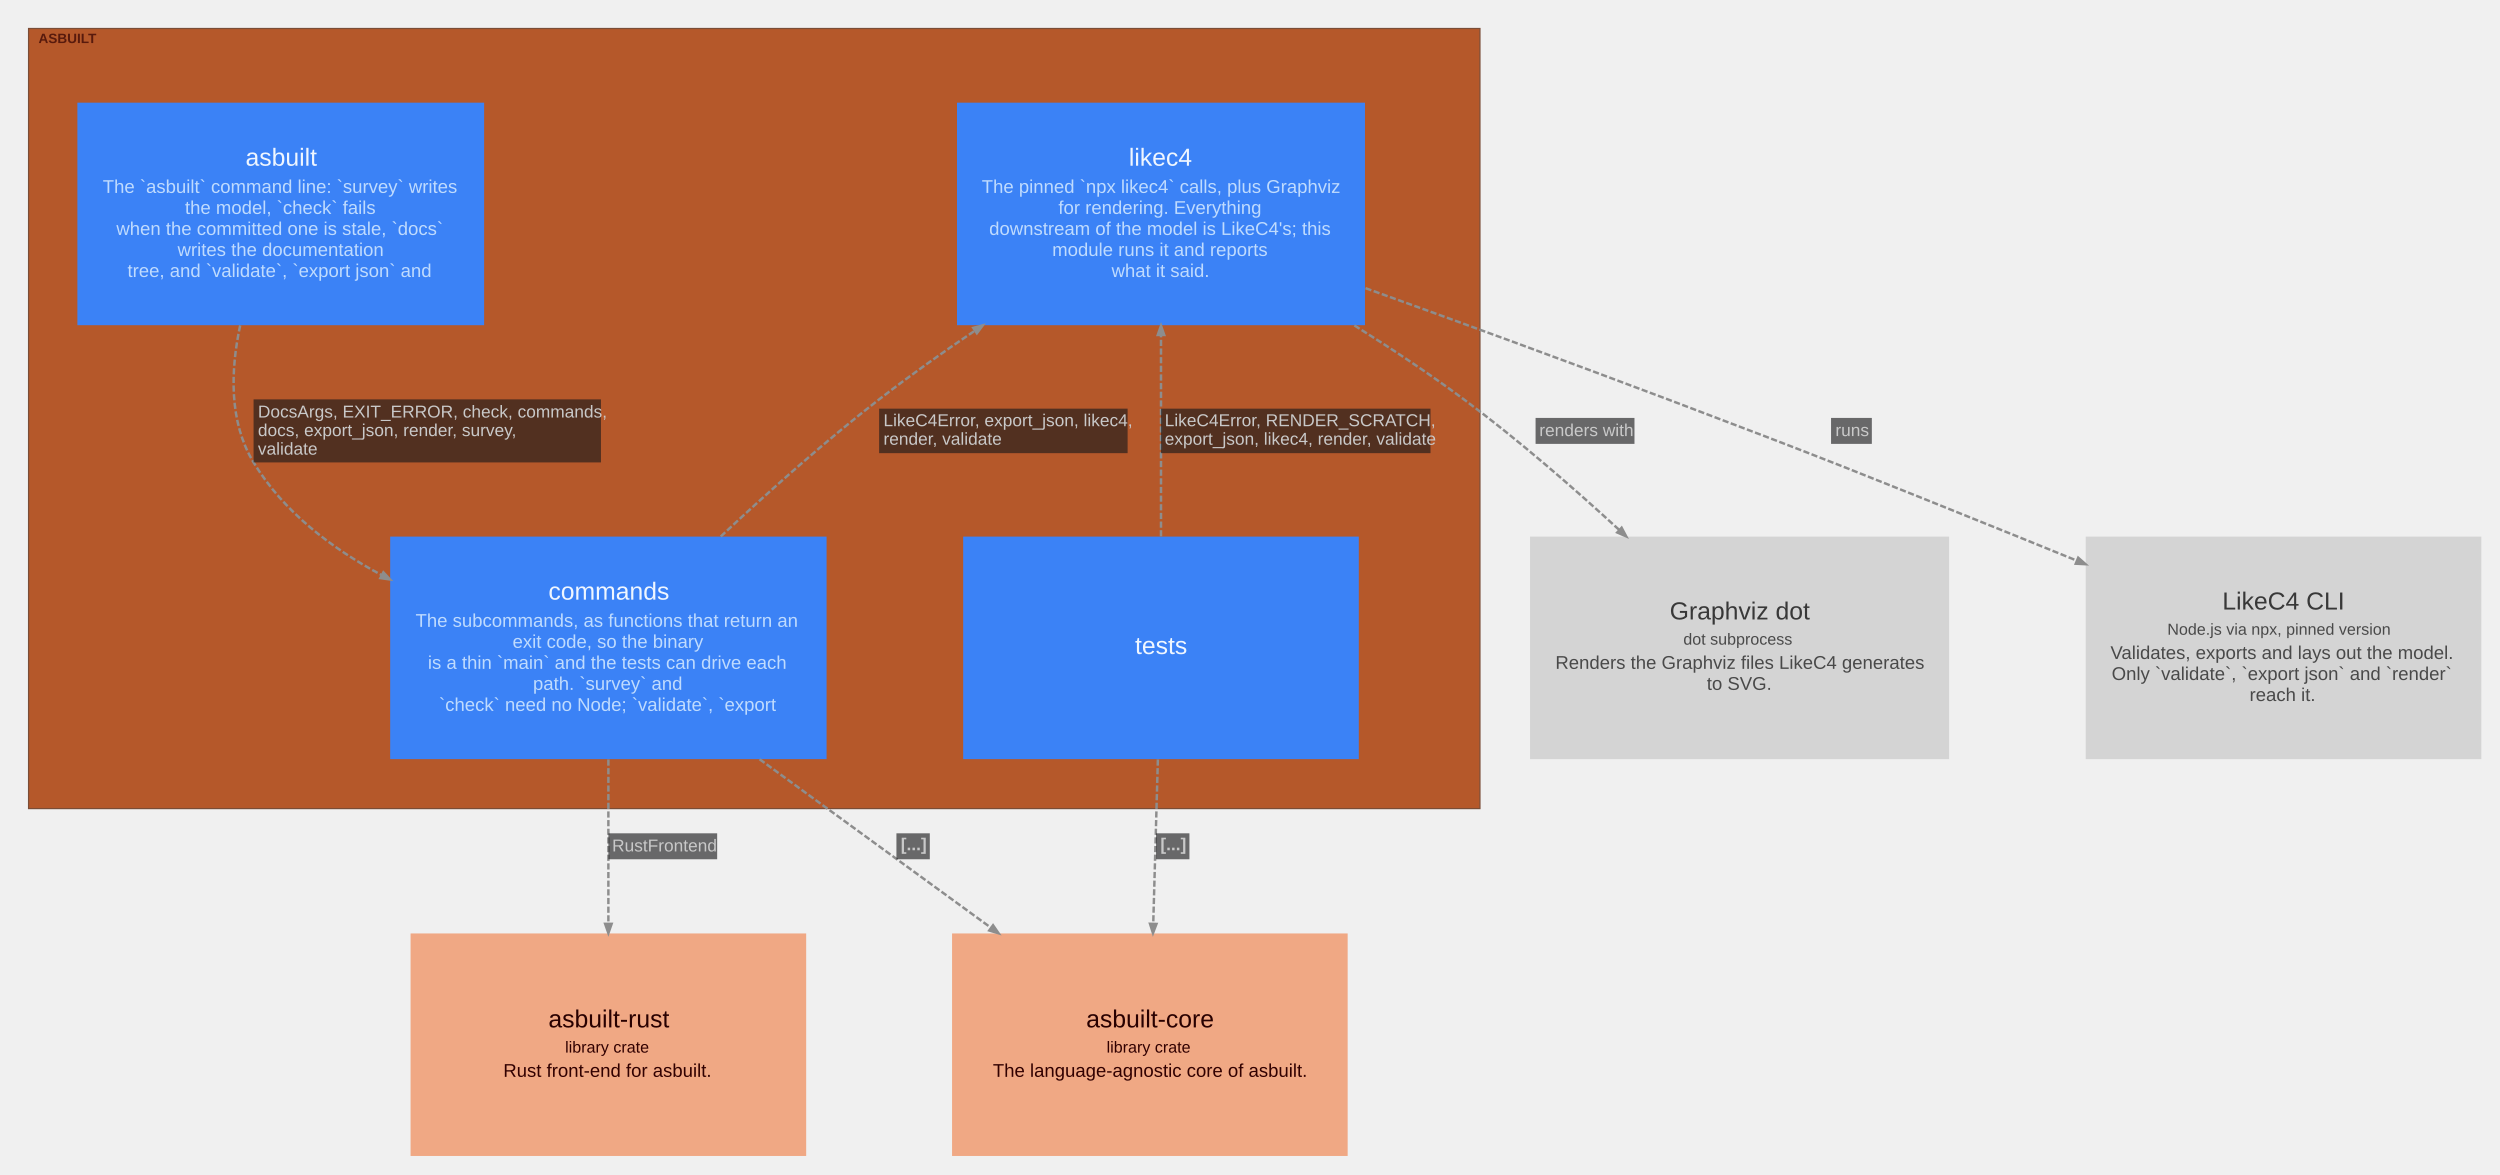
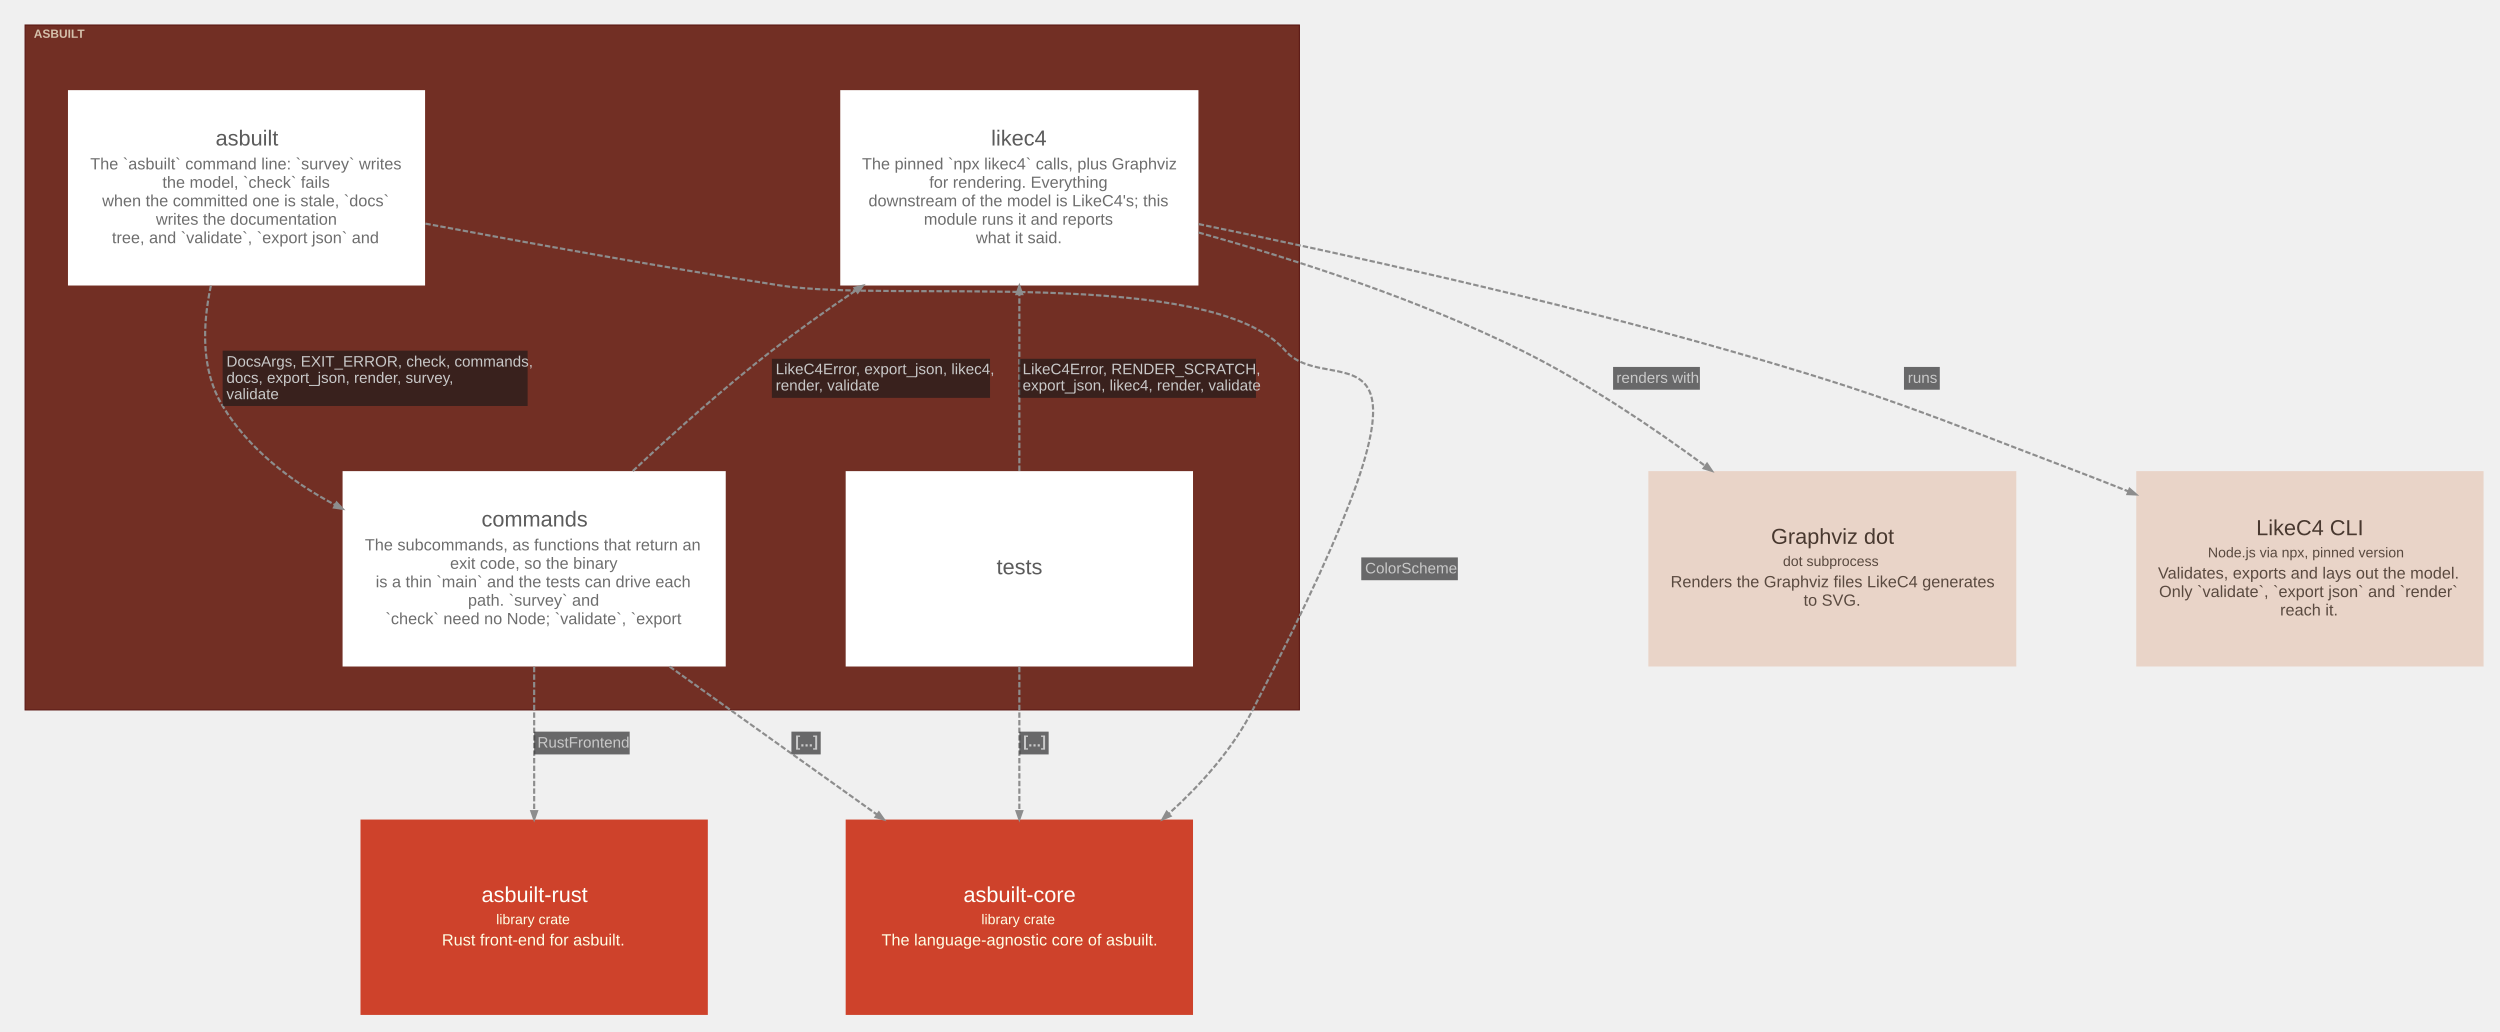
- <svg xmlns="http://www.w3.org/2000/svg" width="2022pt" height="950pt" viewBox="0.00 0.00 2022.10 950.10">
+ <svg xmlns="http://www.w3.org/2000/svg" width="2303pt" height="950pt" viewBox="0.00 0.00 2303.10 950.10">
  <g id="graph0" class="graph" transform="scale(1 1) rotate(0) translate(15.05 935.05)">
    <g id="clust1" class="cluster">
-       <polygon fill="#b5582a" stroke="#7a4d37" points="8,-281 8,-912 1182,-912 1182,-281 8,-281" />
-       <text text-anchor="start" x="16" y="-900.2" font-family="Arial" font-weight="bold" font-size="11.00" fill="#310000" fill-opacity="0.702">ASBUILT</text>
+       <polygon fill="#722f24" stroke="#57130f" points="8,-281 8,-912 1182,-912 1182,-281 8,-281" />
+       <text text-anchor="start" x="16" y="-900.2" font-family="Arial" font-weight="bold" font-size="11.00" fill="#ffffe5" fill-opacity="0.702">ASBUILT</text>
    </g>
    <g id="node1" class="node">
-       <polygon fill="#3b82f6" stroke="#2563eb" stroke-width="0" points="376.5,-852 47.5,-852 47.5,-672 376.5,-672 376.5,-852" />
-       <text text-anchor="start" x="183.5" y="-801" font-family="Arial" font-size="20.00" fill="#eff6ff">asbuilt</text>
-       <text text-anchor="start" x="68" y="-779" font-family="Arial" font-size="15.00" fill="#bfdbfe">The `asbuilt` command line: `survey` writes</text>
-       <text text-anchor="start" x="134.5" y="-762" font-family="Arial" font-size="15.00" fill="#bfdbfe">the model, `check` fails</text>
-       <text text-anchor="start" x="79" y="-745" font-family="Arial" font-size="15.00" fill="#bfdbfe">when the committed one is stale, `docs`</text>
-       <text text-anchor="start" x="128.5" y="-728" font-family="Arial" font-size="15.00" fill="#bfdbfe">writes the documentation</text>
-       <text text-anchor="start" x="88" y="-711" font-family="Arial" font-size="15.00" fill="#bfdbfe">tree, and `validate`, `export json` and</text>
+       <polygon fill="#ffffff" stroke="#d6d6d6" stroke-width="0" points="376.5,-852 47.5,-852 47.5,-672 376.5,-672 376.5,-852" />
+       <text text-anchor="start" x="183.5" y="-801" font-family="Arial" font-size="20.00" fill="#5b5b5b">asbuilt</text>
+       <text text-anchor="start" x="68" y="-779" font-family="Arial" font-size="15.00" fill="#6d6d6d">The `asbuilt` command line: `survey` writes</text>
+       <text text-anchor="start" x="134.5" y="-762" font-family="Arial" font-size="15.00" fill="#6d6d6d">the model, `check` fails</text>
+       <text text-anchor="start" x="79" y="-745" font-family="Arial" font-size="15.00" fill="#6d6d6d">when the committed one is stale, `docs`</text>
+       <text text-anchor="start" x="128.5" y="-728" font-family="Arial" font-size="15.00" fill="#6d6d6d">writes the documentation</text>
+       <text text-anchor="start" x="88" y="-711" font-family="Arial" font-size="15.00" fill="#6d6d6d">tree, and `validate`, `export json` and</text>
    </g>
    <g id="node2" class="node">
-       <polygon fill="#3b82f6" stroke="#2563eb" stroke-width="0" points="1084,-501 764,-501 764,-321 1084,-321 1084,-501" />
-       <text text-anchor="start" x="903" y="-406" font-family="Arial" font-size="20.00" fill="#eff6ff">tests</text>
+       <polygon fill="#ffffff" stroke="#d6d6d6" stroke-width="0" points="1084,-501 764,-501 764,-321 1084,-321 1084,-501" />
+       <text text-anchor="start" x="903" y="-406" font-family="Arial" font-size="20.00" fill="#5b5b5b">tests</text>
    </g>
    <g id="node3" class="node">
-       <polygon fill="#3b82f6" stroke="#2563eb" stroke-width="0" points="653.5,-501 300.5,-501 300.5,-321 653.5,-321 653.5,-501" />
-       <text text-anchor="start" x="428.5" y="-450" font-family="Arial" font-size="20.00" fill="#eff6ff">commands</text>
-       <text text-anchor="start" x="321" y="-428" font-family="Arial" font-size="15.00" fill="#bfdbfe">The subcommands, as functions that return an</text>
-       <text text-anchor="start" x="399.5" y="-411" font-family="Arial" font-size="15.00" fill="#bfdbfe">exit code, so the binary</text>
-       <text text-anchor="start" x="331" y="-394" font-family="Arial" font-size="15.00" fill="#bfdbfe">is a thin `main` and the tests can drive each</text>
-       <text text-anchor="start" x="416" y="-377" font-family="Arial" font-size="15.00" fill="#bfdbfe">path. `survey` and</text>
-       <text text-anchor="start" x="340" y="-360" font-family="Arial" font-size="15.00" fill="#bfdbfe">`check` need no Node; `validate`, `export</text>
+       <polygon fill="#ffffff" stroke="#d6d6d6" stroke-width="0" points="653.5,-501 300.5,-501 300.5,-321 653.5,-321 653.5,-501" />
+       <text text-anchor="start" x="428.5" y="-450" font-family="Arial" font-size="20.00" fill="#5b5b5b">commands</text>
+       <text text-anchor="start" x="321" y="-428" font-family="Arial" font-size="15.00" fill="#6d6d6d">The subcommands, as functions that return an</text>
+       <text text-anchor="start" x="399.5" y="-411" font-family="Arial" font-size="15.00" fill="#6d6d6d">exit code, so the binary</text>
+       <text text-anchor="start" x="331" y="-394" font-family="Arial" font-size="15.00" fill="#6d6d6d">is a thin `main` and the tests can drive each</text>
+       <text text-anchor="start" x="416" y="-377" font-family="Arial" font-size="15.00" fill="#6d6d6d">path. `survey` and</text>
+       <text text-anchor="start" x="340" y="-360" font-family="Arial" font-size="15.00" fill="#6d6d6d">`check` need no Node; `validate`, `export</text>
    </g>
    <g id="node4" class="node">
-       <polygon fill="#3b82f6" stroke="#2563eb" stroke-width="0" points="1089,-852 759,-852 759,-672 1089,-672 1089,-852" />
-       <text text-anchor="start" x="898" y="-801" font-family="Arial" font-size="20.00" fill="#eff6ff">likec4</text>
-       <text text-anchor="start" x="779" y="-779" font-family="Arial" font-size="15.00" fill="#bfdbfe">The pinned `npx likec4` calls, plus Graphviz</text>
-       <text text-anchor="start" x="841" y="-762" font-family="Arial" font-size="15.00" fill="#bfdbfe">for rendering. Everything</text>
-       <text text-anchor="start" x="785" y="-745" font-family="Arial" font-size="15.00" fill="#bfdbfe">downstream of the model is LikeC4's; this</text>
-       <text text-anchor="start" x="836" y="-728" font-family="Arial" font-size="15.00" fill="#bfdbfe">module runs it and reports</text>
-       <text text-anchor="start" x="884" y="-711" font-family="Arial" font-size="15.00" fill="#bfdbfe">what it said.</text>
+       <polygon fill="#ffffff" stroke="#d6d6d6" stroke-width="0" points="1089,-852 759,-852 759,-672 1089,-672 1089,-852" />
+       <text text-anchor="start" x="898" y="-801" font-family="Arial" font-size="20.00" fill="#5b5b5b">likec4</text>
+       <text text-anchor="start" x="779" y="-779" font-family="Arial" font-size="15.00" fill="#6d6d6d">The pinned `npx likec4` calls, plus Graphviz</text>
+       <text text-anchor="start" x="841" y="-762" font-family="Arial" font-size="15.00" fill="#6d6d6d">for rendering. Everything</text>
+       <text text-anchor="start" x="785" y="-745" font-family="Arial" font-size="15.00" fill="#6d6d6d">downstream of the model is LikeC4's; this</text>
+       <text text-anchor="start" x="836" y="-728" font-family="Arial" font-size="15.00" fill="#6d6d6d">module runs it and reports</text>
+       <text text-anchor="start" x="884" y="-711" font-family="Arial" font-size="15.00" fill="#6d6d6d">what it said.</text>
    </g>
    <g id="node5" class="node">
-       <polygon fill="#f0a884" stroke="#c68260" stroke-width="0" points="1075,-180 755,-180 755,0 1075,0 1075,-180" />
-       <text text-anchor="start" x="863.5" y="-104" font-family="Arial" font-size="20.00" fill="#280000">asbuilt-core</text>
-       <text text-anchor="start" x="880" y="-83.6" font-family="Arial" font-size="13.00" fill="#310000">library crate</text>
-       <text text-anchor="start" x="788" y="-64" font-family="Arial" font-size="15.00" fill="#310000">The language-agnostic core of asbuilt.</text>
+       <polygon fill="#ce422b" stroke="#a11309" stroke-width="0" points="1084,-180 764,-180 764,0 1084,0 1084,-180" />
+       <text text-anchor="start" x="872.5" y="-104" font-family="Arial" font-size="20.00" fill="#fffffa">asbuilt-core</text>
+       <text text-anchor="start" x="889" y="-83.6" font-family="Arial" font-size="13.00" fill="#ffffe5">library crate</text>
+       <text text-anchor="start" x="797" y="-64" font-family="Arial" font-size="15.00" fill="#ffffe5">The language-agnostic core of asbuilt.</text>
    </g>
    <g id="node6" class="node">
-       <polygon fill="#f0a884" stroke="#c68260" stroke-width="0" points="637,-180 317,-180 317,0 637,0 637,-180" />
-       <text text-anchor="start" x="428.5" y="-104" font-family="Arial" font-size="20.00" fill="#280000">asbuilt-rust</text>
-       <text text-anchor="start" x="442" y="-83.6" font-family="Arial" font-size="13.00" fill="#310000">library crate</text>
-       <text text-anchor="start" x="392" y="-64" font-family="Arial" font-size="15.00" fill="#310000">Rust front-end for asbuilt.</text>
+       <polygon fill="#ce422b" stroke="#a11309" stroke-width="0" points="637,-180 317,-180 317,0 637,0 637,-180" />
+       <text text-anchor="start" x="428.5" y="-104" font-family="Arial" font-size="20.00" fill="#fffffa">asbuilt-rust</text>
+       <text text-anchor="start" x="442" y="-83.6" font-family="Arial" font-size="13.00" fill="#ffffe5">library crate</text>
+       <text text-anchor="start" x="392" y="-64" font-family="Arial" font-size="15.00" fill="#ffffe5">Rust front-end for asbuilt.</text>
    </g>
    <g id="node7" class="node">
-       <polygon fill="#d4d4d4" stroke="#acacac" stroke-width="0" points="1561.5,-501 1222.5,-501 1222.5,-321 1561.5,-321 1561.5,-501" />
-       <text text-anchor="start" x="1335.5" y="-434" font-family="Arial" font-size="20.00" fill="#383838">Graphviz dot</text>
-       <text text-anchor="start" x="1346.5" y="-413.6" font-family="Arial" font-size="13.00" fill="#494949">dot subprocess</text>
-       <text text-anchor="start" x="1243" y="-394" font-family="Arial" font-size="15.00" fill="#494949">Renders the Graphviz files LikeC4 generates</text>
-       <text text-anchor="start" x="1365.5" y="-377" font-family="Arial" font-size="15.00" fill="#494949">to SVG.</text>
+       <polygon fill="#e9d4c8" stroke="#c0aca1" stroke-width="0" points="1842.5,-501 1503.5,-501 1503.5,-321 1842.5,-321 1842.5,-501" />
+       <text text-anchor="start" x="1616.5" y="-434" font-family="Arial" font-size="20.00" fill="#48382f">Graphviz dot</text>
+       <text text-anchor="start" x="1627.5" y="-413.6" font-family="Arial" font-size="13.00" fill="#59493f">dot subprocess</text>
+       <text text-anchor="start" x="1524" y="-394" font-family="Arial" font-size="15.00" fill="#59493f">Renders the Graphviz files LikeC4 generates</text>
+       <text text-anchor="start" x="1646.5" y="-377" font-family="Arial" font-size="15.00" fill="#59493f">to SVG.</text>
    </g>
    <g id="node8" class="node">
-       <polygon fill="#d4d4d4" stroke="#acacac" stroke-width="0" points="1992,-501 1672,-501 1672,-321 1992,-321 1992,-501" />
-       <text text-anchor="start" x="1782.5" y="-442" font-family="Arial" font-size="20.00" fill="#383838">LikeC4 CLI</text>
-       <text text-anchor="start" x="1738" y="-421.6" font-family="Arial" font-size="13.00" fill="#494949">Node.js via npx, pinned version</text>
-       <text text-anchor="start" x="1692" y="-402" font-family="Arial" font-size="15.00" fill="#494949">Validates, exports and lays out the model.</text>
-       <text text-anchor="start" x="1693" y="-385" font-family="Arial" font-size="15.00" fill="#494949">Only `validate`, `export json` and `render`</text>
-       <text text-anchor="start" x="1804.5" y="-368" font-family="Arial" font-size="15.00" fill="#494949">reach it.</text>
+       <polygon fill="#e9d4c8" stroke="#c0aca1" stroke-width="0" points="2273,-501 1953,-501 1953,-321 2273,-321 2273,-501" />
+       <text text-anchor="start" x="2063.5" y="-442" font-family="Arial" font-size="20.00" fill="#48382f">LikeC4 CLI</text>
+       <text text-anchor="start" x="2019" y="-421.6" font-family="Arial" font-size="13.00" fill="#59493f">Node.js via npx, pinned version</text>
+       <text text-anchor="start" x="1973" y="-402" font-family="Arial" font-size="15.00" fill="#59493f">Validates, exports and lays out the model.</text>
+       <text text-anchor="start" x="1974" y="-385" font-family="Arial" font-size="15.00" fill="#59493f">Only `validate`, `export json` and `render`</text>
+       <text text-anchor="start" x="2085.5" y="-368" font-family="Arial" font-size="15.00" fill="#59493f">reach it.</text>
    </g>
    <g id="edge1" class="edge">
      <path fill="none" stroke="#8d8d8d" stroke-width="2" stroke-dasharray="5,2" d="M179.17,-671.84C171.3,-635.19 170.09,-593.76 190,-561 214.09,-521.35 252.54,-491.77 293.57,-469.89" />
      <polygon fill="#8d8d8d" stroke="#8d8d8d" stroke-width="2" points="295.01,-472.1 300.44,-466.31 292.58,-467.44 295.01,-472.1" />
      <polygon fill="#18191b" fill-opacity="0.627" stroke="transparent" points="190,-561 190,-612 471,-612 471,-561 190,-561" />
      <text text-anchor="start" x="193.5" y="-597.3" font-family="Arial" font-size="14.00" fill="#c9c9c9">DocsArgs, EXIT_ERROR, check, commands,</text>
      <text text-anchor="start" x="193.5" y="-582.3" font-family="Arial" font-size="14.00" fill="#c9c9c9">docs, export_json, render, survey,</text>
      <text text-anchor="start" x="193.5" y="-567.3" font-family="Arial" font-size="14.00" fill="#c9c9c9">validate</text>
    </g>
    <g id="edge2" class="edge">
+       <path fill="none" stroke="#8d8d8d" stroke-width="2" stroke-dasharray="5,2" d="M376.77,-729.04C472.16,-711.08 594.63,-688.94 704,-672 806.96,-656.06 1100.2,-690.25 1169,-612 1213.37,-561.54 1341.56,-673.05 1139,-281 1120.38,-244.96 1091.85,-212.63 1061.6,-185.28" />
+       <polygon fill="#8d8d8d" stroke="#8d8d8d" stroke-width="2" points="1063.28,-183.27 1055.94,-180.24 1059.79,-187.19 1063.28,-183.27" />
+       <polygon fill="#18191b" fill-opacity="0.627" stroke="transparent" points="1239,-400.5 1239,-421.5 1328,-421.5 1328,-400.5 1239,-400.5" />
+       <text text-anchor="start" x="1242.5" y="-406.8" font-family="Arial" font-size="14.00" fill="#c9c9c9">ColorScheme</text>
+     </g>
+     <g id="edge3" class="edge">
      <path fill="none" stroke="#8d8d8d" stroke-width="2" stroke-dasharray="5,2" d="M924,-501.19C924,-550.91 924,-612.87 924,-663.82" />
      <polygon fill="#8d8d8d" stroke="#8d8d8d" stroke-width="2" points="921.38,-664.08 924,-671.58 926.63,-664.08 921.38,-664.08" />
      <polygon fill="#18191b" fill-opacity="0.627" stroke="transparent" points="924,-568.5 924,-604.5 1142,-604.5 1142,-568.5 924,-568.5" />
      <text text-anchor="start" x="927" y="-590.3" font-family="Arial" font-size="14.00" fill="#c9c9c9">LikeC4Error, RENDER_SCRATCH,</text>
      <text text-anchor="start" x="927" y="-575.3" font-family="Arial" font-size="14.00" fill="#c9c9c9">export_json, likec4, render, validate</text>
    </g>
-     <g id="edge3" class="edge">
-       <path fill="none" stroke="#8d8d8d" stroke-width="2" stroke-dasharray="5,2" d="M921.48,-320.72C920.31,-279.33 918.92,-230.07 917.73,-187.8" />
-       <polygon fill="#8d8d8d" stroke="#8d8d8d" stroke-width="2" points="920.35,-187.68 917.52,-180.26 915.11,-187.83 920.35,-187.68" />
-       <polygon fill="#18191b" fill-opacity="0.627" stroke="transparent" points="920,-240 920,-261 947,-261 947,-240 920,-240" />
-       <text text-anchor="start" x="923.5" y="-247.3" font-family="Arial" font-weight="bold" font-size="14.00" fill="#c9c9c9">[...]</text>
+     <g id="edge4" class="edge">
+       <path fill="none" stroke="#8d8d8d" stroke-width="2" stroke-dasharray="5,2" d="M924,-320.72C924,-279.33 924,-230.07 924,-187.8" />
+       <polygon fill="#8d8d8d" stroke="#8d8d8d" stroke-width="2" points="926.63,-187.76 924,-180.26 921.38,-187.76 926.63,-187.76" />
+       <polygon fill="#18191b" fill-opacity="0.627" stroke="transparent" points="924,-240 924,-261 951,-261 951,-240 924,-240" />
+       <text text-anchor="start" x="927.5" y="-247.3" font-family="Arial" font-weight="bold" font-size="14.00" fill="#c9c9c9">[...]</text>
    </g>
-     <g id="edge4" class="edge">
+     <g id="edge5" class="edge">
      <path fill="none" stroke="#8d8d8d" stroke-width="2" stroke-dasharray="5,2" d="M567.89,-501.08C606.21,-537.01 652.05,-577.93 696,-612 720.39,-630.91 747.17,-649.86 773.52,-667.61" />
      <polygon fill="#8d8d8d" stroke="#8d8d8d" stroke-width="2" points="772.16,-669.85 779.85,-671.85 775.08,-665.49 772.16,-669.85" />
      <polygon fill="#18191b" fill-opacity="0.627" stroke="transparent" points="696,-568.5 696,-604.5 897,-604.5 897,-568.5 696,-568.5" />
      <text text-anchor="start" x="699.5" y="-590.3" font-family="Arial" font-size="14.00" fill="#c9c9c9">LikeC4Error, export_json, likec4,</text>
      <text text-anchor="start" x="699.5" y="-575.3" font-family="Arial" font-size="14.00" fill="#c9c9c9">render, validate</text>
    </g>
-     <g id="edge5" class="edge">
-       <path fill="none" stroke="#8d8d8d" stroke-width="2" stroke-dasharray="5,2" d="M599.3,-320.93C657.54,-278.51 727.2,-227.78 786.25,-184.77" />
-       <polygon fill="#8d8d8d" stroke="#8d8d8d" stroke-width="2" points="788.15,-186.64 792.66,-180.1 785.06,-182.39 788.15,-186.64" />
-       <polygon fill="#18191b" fill-opacity="0.627" stroke="transparent" points="710,-240 710,-261 737,-261 737,-240 710,-240" />
-       <text text-anchor="start" x="713.5" y="-247.3" font-family="Arial" font-weight="bold" font-size="14.00" fill="#c9c9c9">[...]</text>
+     <g id="edge6" class="edge">
+       <path fill="none" stroke="#8d8d8d" stroke-width="2" stroke-dasharray="5,2" d="M601.81,-320.93C661.37,-278.42 732.63,-227.57 792.97,-184.51" />
+       <polygon fill="#8d8d8d" stroke="#8d8d8d" stroke-width="2" points="794.57,-186.59 799.15,-180.1 791.52,-182.32 794.57,-186.59" />
+       <polygon fill="#18191b" fill-opacity="0.627" stroke="transparent" points="714,-240 714,-261 741,-261 741,-240 714,-240" />
+       <text text-anchor="start" x="717.5" y="-247.3" font-family="Arial" font-weight="bold" font-size="14.00" fill="#c9c9c9">[...]</text>
    </g>
-     <g id="edge6" class="edge">
+     <g id="edge7" class="edge">
      <path fill="none" stroke="#8d8d8d" stroke-width="2" stroke-dasharray="5,2" d="M477,-320.72C477,-279.33 477,-230.07 477,-187.8" />
      <polygon fill="#8d8d8d" stroke="#8d8d8d" stroke-width="2" points="479.63,-187.76 477,-180.26 474.38,-187.76 479.63,-187.76" />
      <polygon fill="#18191b" fill-opacity="0.627" stroke="transparent" points="477,-240 477,-261 565,-261 565,-240 477,-240" />
      <text text-anchor="start" x="480" y="-246.3" font-family="Arial" font-size="14.00" fill="#c9c9c9">RustFrontend</text>
    </g>
-     <g id="edge7" class="edge">
-       <path fill="none" stroke="#8d8d8d" stroke-width="2" stroke-dasharray="5,2" d="M1080.4,-671.83C1110.47,-653.04 1141.22,-632.63 1169,-612 1212.18,-579.94 1256.86,-541.14 1294.79,-506.29" />
-       <polygon fill="#8d8d8d" stroke="#8d8d8d" stroke-width="2" points="1296.6,-508.19 1300.33,-501.17 1293.04,-504.33 1296.6,-508.19" />
-       <polygon fill="#18191b" fill-opacity="0.627" stroke="transparent" points="1227,-576 1227,-597 1307,-597 1307,-576 1227,-576" />
-       <text text-anchor="start" x="1230" y="-582.3" font-family="Arial" font-size="14.00" fill="#c9c9c9">renders with</text>
+     <g id="edge8" class="edge">
+       <path fill="none" stroke="#8d8d8d" stroke-width="2" stroke-dasharray="5,2" d="M1089.1,-720.83C1179.63,-695.63 1292.36,-658.98 1387,-612 1445.8,-582.81 1506.06,-542.5 1556,-505.72" />
+       <polygon fill="#8d8d8d" stroke="#8d8d8d" stroke-width="2" points="1557.57,-507.82 1562.04,-501.25 1554.45,-503.6 1557.57,-507.82" />
+       <polygon fill="#18191b" fill-opacity="0.627" stroke="transparent" points="1471,-576 1471,-597 1551,-597 1551,-576 1471,-576" />
+       <text text-anchor="start" x="1474" y="-582.3" font-family="Arial" font-size="14.00" fill="#c9c9c9">renders with</text>
    </g>
-     <g id="edge8" class="edge">
-       <path fill="none" stroke="#8d8d8d" stroke-width="2" stroke-dasharray="5,2" d="M1089.43,-701.95C1164.28,-674.96 1253.76,-642.31 1334,-612 1460.39,-564.26 1491.69,-551.51 1617,-501 1632.43,-494.78 1648.47,-488.26 1664.51,-481.69" />
-       <polygon fill="#8d8d8d" stroke="#8d8d8d" stroke-width="2" points="1665.93,-483.94 1671.88,-478.67 1663.94,-479.08 1665.93,-483.94" />
-       <polygon fill="#18191b" fill-opacity="0.627" stroke="transparent" points="1466,-576 1466,-597 1499,-597 1499,-576 1466,-576" />
-       <text text-anchor="start" x="1469.5" y="-582.3" font-family="Arial" font-size="14.00" fill="#c9c9c9">runs</text>
+     <g id="edge9" class="edge">
+       <path fill="none" stroke="#8d8d8d" stroke-width="2" stroke-dasharray="5,2" d="M1089.22,-728.6C1222.22,-701.27 1413.43,-659.13 1578,-612 1722.72,-570.55 1757.28,-554.48 1898,-501 1913.47,-495.12 1929.5,-488.84 1945.51,-482.44" />
+       <polygon fill="#8d8d8d" stroke="#8d8d8d" stroke-width="2" points="1946.88,-484.72 1952.86,-479.5 1944.92,-479.85 1946.88,-484.72" />
+       <polygon fill="#18191b" fill-opacity="0.627" stroke="transparent" points="1739,-576 1739,-597 1772,-597 1772,-576 1739,-576" />
+       <text text-anchor="start" x="1742.5" y="-582.3" font-family="Arial" font-size="14.00" fill="#c9c9c9">runs</text>
    </g>
  </g>
</svg>
